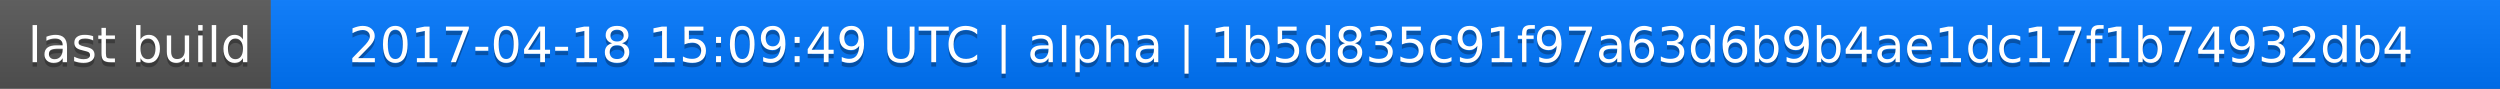
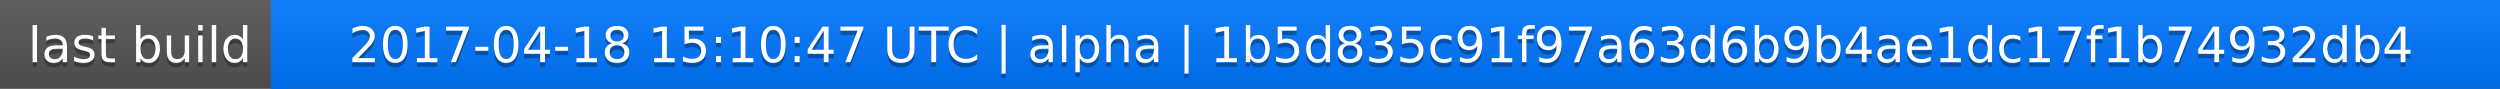
<svg xmlns="http://www.w3.org/2000/svg" width="563" height="20">
  <linearGradient id="a" x2="0" y2="100%">
    <stop offset="0" stop-color="#bbb" stop-opacity=".1" />
    <stop offset="1" stop-opacity=".1" />
  </linearGradient>
  <rect rx="0" width="563" height="20" fill="#555" />
  <rect rx="0" x="61" width="502" height="20" fill="#07f" />
  <path fill="#07f" d="M61 0h4v20h-4z" />
  <rect rx="0" width="563" height="20" fill="url(#a)" />
  <g fill="#fff" text-anchor="middle" font-family="DejaVu Sans,Verdana,Geneva,sans-serif" font-size="11">
    <text x="31.5" y="15" fill="#010101" fill-opacity=".3">last build</text>
    <text x="31.5" y="14">last build</text>
-     <text x="311" y="15" fill="#010101" fill-opacity=".3">2017-04-18 15:09:49 UTC | alpha | 1b5d835c91f97a63d6b9b4ae1dc17f1b74932db4</text>
-     <text x="311" y="14">2017-04-18 15:09:49 UTC | alpha | 1b5d835c91f97a63d6b9b4ae1dc17f1b74932db4</text>
+     <text x="311" y="15" fill="#010101" fill-opacity=".3">2017-04-18 15:10:47 UTC | alpha | 1b5d835c91f97a63d6b9b4ae1dc17f1b74932db4</text>
+     <text x="311" y="14">2017-04-18 15:10:47 UTC | alpha | 1b5d835c91f97a63d6b9b4ae1dc17f1b74932db4</text>
  </g>
</svg>
